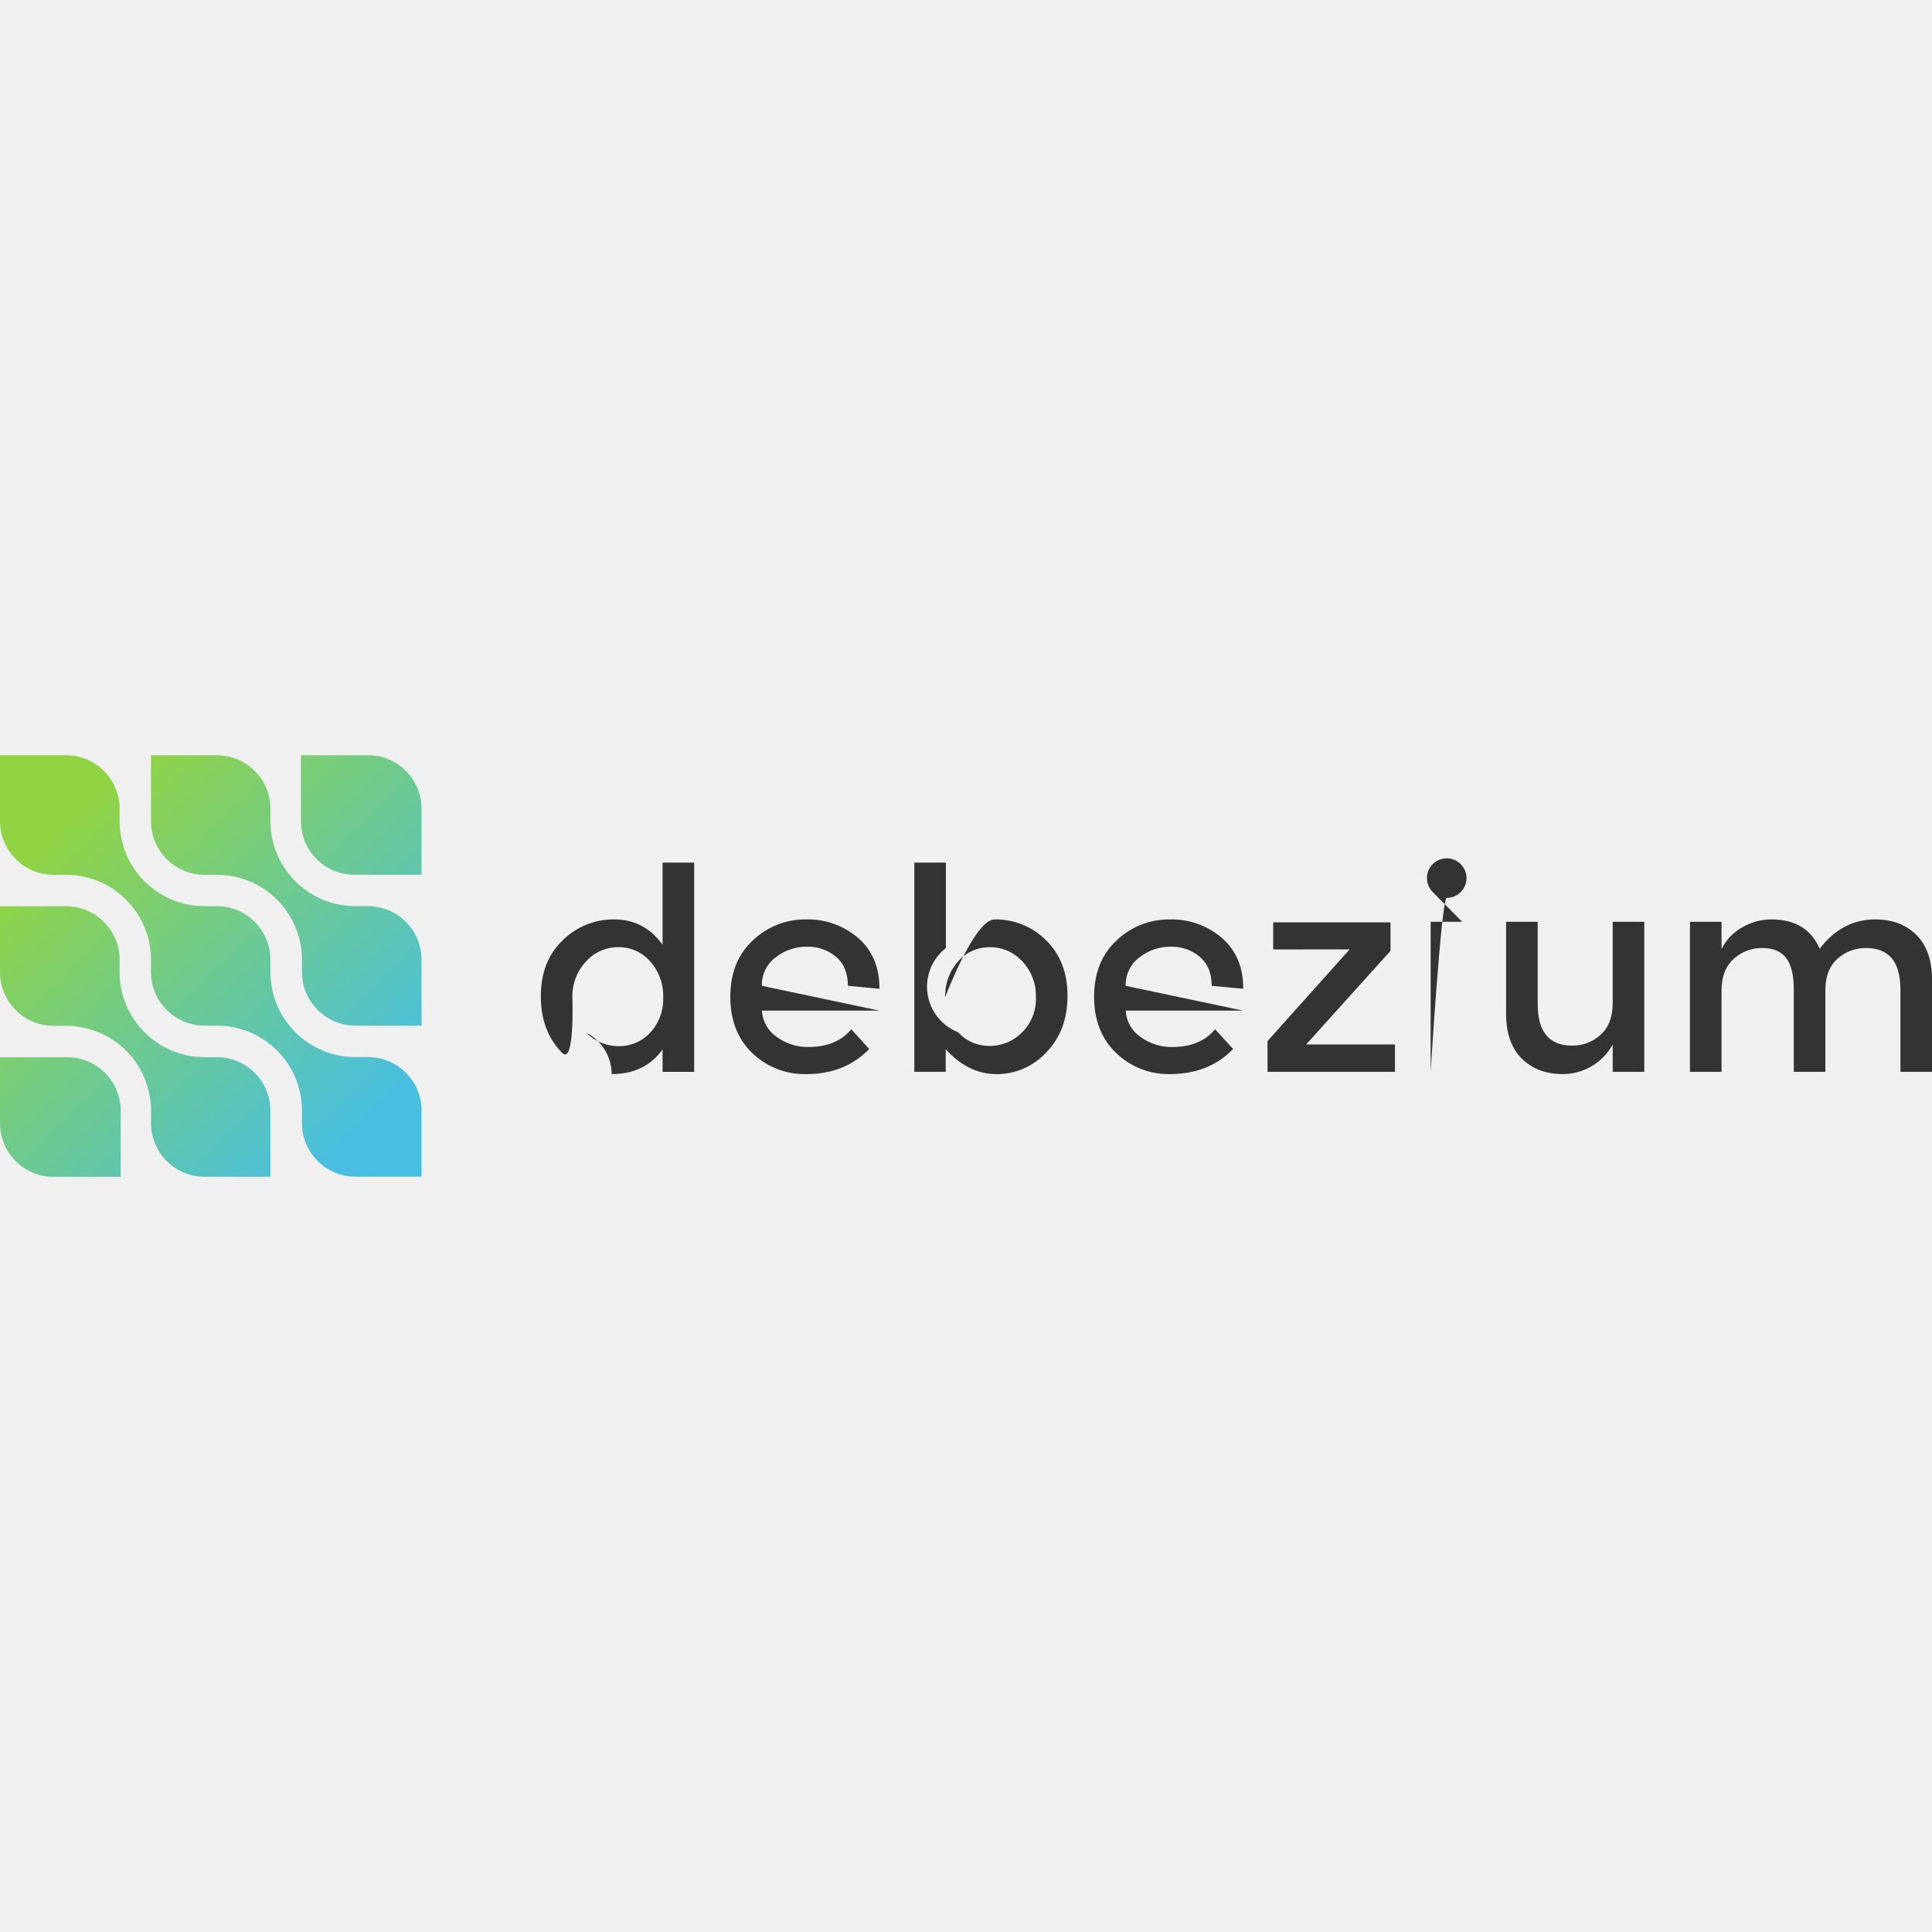
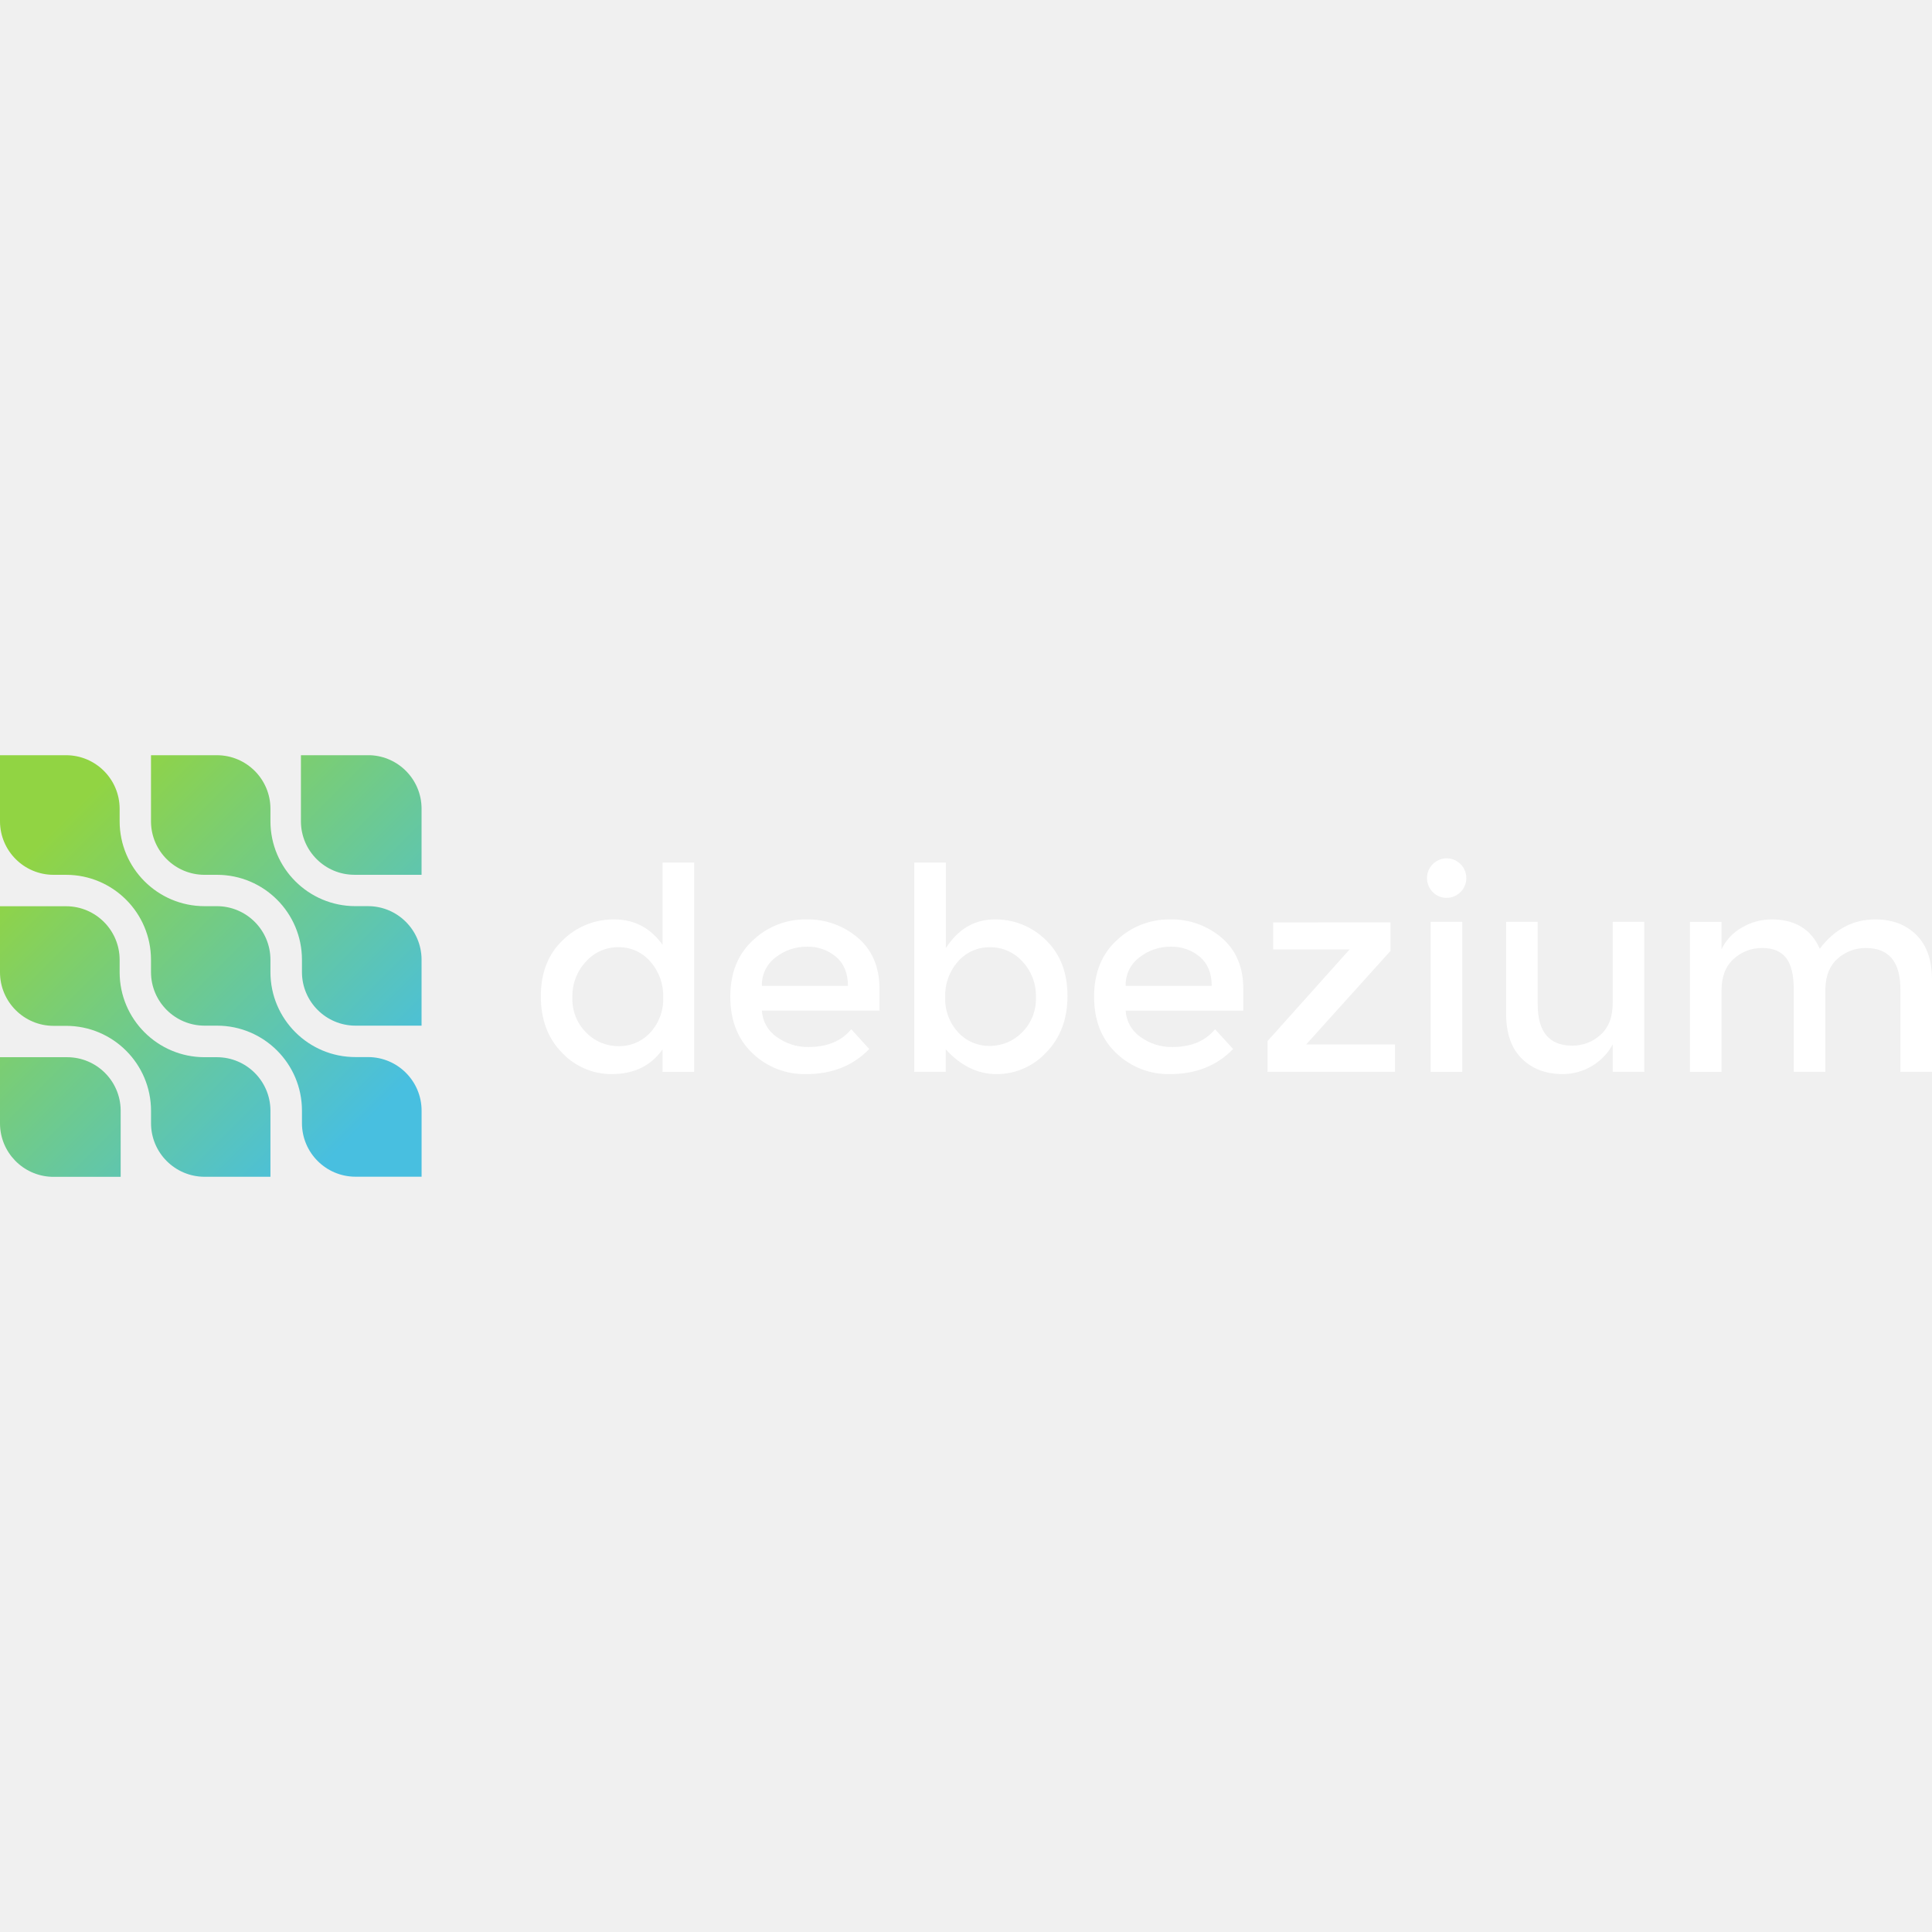
<svg xmlns="http://www.w3.org/2000/svg" viewBox="0 0 128 128">
  <defs>
-     <linearGradient id="debezium-original-wordmark-a" x1="4.21" x2="24.322" y1="54.243" y2="74.354" gradientUnits="userSpaceOnUse">
+     <linearGradient id="debezium-original-wordmark-a" x1="19.74" x2="114.03" y1="19.73" y2="114.02" gradientUnits="userSpaceOnUse">
      <stop offset="0" stop-color="#91d443" />
      <stop offset="1" stop-color="#48bfe0" />
    </linearGradient>
-     <linearGradient id="debezium-original-wordmark-b" x1="9.212" x2="29.323" y1="49.241" y2="69.353" gradientUnits="userSpaceOnUse">
-       <stop offset="0" stop-color="#91d443" />
-       <stop offset="1" stop-color="#48bfe0" />
-     </linearGradient>
-     <linearGradient id="debezium-original-wordmark-c" x1="14.197" x2="34.308" y1="44.257" y2="64.368" gradientUnits="userSpaceOnUse">
-       <stop offset="0" stop-color="#91d443" />
-       <stop offset="1" stop-color="#48bfe0" />
-     </linearGradient>
-     <linearGradient id="debezium-original-wordmark-d" x1="-.793" x2="19.318" y1="59.245" y2="79.356" gradientUnits="userSpaceOnUse">
-       <stop offset="0" stop-color="#91d443" />
-       <stop offset="1" stop-color="#48bfe0" />
-     </linearGradient>
-     <linearGradient id="debezium-original-wordmark-e" x1="-5.778" x2="14.333" y1="64.229" y2="84.34" gradientUnits="userSpaceOnUse">
-       <stop offset="0" stop-color="#91d443" />
-       <stop offset="1" stop-color="#48bfe0" />
-     </linearGradient>
+     <linearGradient id="debezium-original-wordmark-c" x1="43.19" x2="137.48" y1="-3.72" y2="90.57" href="#debezium-original-wordmark-a" />
+     <linearGradient id="debezium-original-wordmark-d" x1="66.56" x2="160.85" y1="-27.09" y2="67.2" href="#debezium-original-wordmark-a" />
+     <linearGradient id="debezium-original-wordmark-e" x1="-3.72" x2="90.57" y1="43.18" y2="137.47" href="#debezium-original-wordmark-a" />
+     <linearGradient id="debezium-original-wordmark-f" x1="-27.09" x2="67.2" y1="66.55" y2="160.84" href="#debezium-original-wordmark-a" />
+     <linearGradient id="debezium-original-wordmark-b" x1="19.74" x2="114.03" y1="19.73" y2="114.02" gradientUnits="userSpaceOnUse" href="#debezium-original-wordmark-a" />
  </defs>
-   <path fill="url(#debezium-original-wordmark-a)" d="M20.005 74.412a3.55 3.55 0 0 0 3.547 3.547h4.378v-4.38a3.55 3.55 0 0 0-3.547-3.546h-.834a5.63 5.63 0 0 1-5.633-5.622v-.83a3.55 3.55 0 0 0-3.538-3.545h-.832a5.63 5.63 0 0 1-5.62-5.624v-.832a3.55 3.55 0 0 0-3.547-3.545H0v4.377a3.55 3.55 0 0 0 3.547 3.547h.834a5.63 5.63 0 0 1 5.622 5.622v.83a3.55 3.55 0 0 0 3.547 3.54h.832a5.63 5.63 0 0 1 5.623 5.623z" />
-   <path fill="url(#debezium-original-wordmark-b)" d="M27.928 63.58a3.55 3.55 0 0 0-3.547-3.546h-.834a5.63 5.63 0 0 1-5.63-5.622v-.832a3.55 3.55 0 0 0-3.54-3.545h-4.374v4.426a3.55 3.55 0 0 0 3.545 3.498h.834a5.63 5.63 0 0 1 5.623 5.622v.83a3.55 3.55 0 0 0 3.534 3.54h4.39z" />
-   <path fill="url(#debezium-original-wordmark-c)" d="M27.928 53.552a3.547 3.547 0 0 0-3.4-3.517h-4.592v4.415a3.55 3.55 0 0 0 3.545 3.506h4.447z" />
-   <path fill="url(#debezium-original-wordmark-d)" d="M0 64.42a3.55 3.55 0 0 0 3.55 3.544h.833a5.63 5.63 0 0 1 5.622 5.622v.83a3.55 3.55 0 0 0 3.547 3.547h4.364v-4.426a3.55 3.55 0 0 0-3.534-3.496h-.832a5.63 5.63 0 0 1-5.624-5.622v-.832a3.55 3.55 0 0 0-3.534-3.547H0z" />
-   <path fill="url(#debezium-original-wordmark-e)" d="M0 74.446a3.547 3.547 0 0 0 3.413 3.52h4.581v-4.418a3.55 3.55 0 0 0-3.545-3.507H0z" />
-   <path fill="#333" d="M37.232 69.74q-1.4-1.417-1.4-3.736t1.438-3.699a4.78 4.78 0 0 1 3.428-1.392q1.99 0 3.2 1.68V57.15h2.092v13.864h-2.093v-1.493q-1.154 1.64-3.372 1.64a3.11 3.11 0 0 0-1.687-2.747 2.97 2.97 0 0 0 2.15.896 2.77 2.77 0 0 0 2.097-.904c.58-.632.887-1.468.853-2.325a3.4 3.4 0 0 0-.853-2.374 2.73 2.73 0 0 0-2.112-.954 2.85 2.85 0 0 0-2.154.954 3.34 3.34 0 0 0-.896 2.382s.161 4.563-.691 3.652m21.037-2.784h-7.792c.04.705.406 1.351.99 1.747a3.47 3.47 0 0 0 2.092.663q1.866 0 2.84-1.177l1.19 1.31q-1.607 1.663-4.185 1.663a4.98 4.98 0 0 1-3.56-1.392q-1.46-1.393-1.459-3.74 0-2.345 1.493-3.728a5.02 5.02 0 0 1 3.524-1.39 5.1 5.1 0 0 1 3.446 1.224q1.42 1.224 1.42 3.372l-2.092-.196q0-1.252-.784-1.92a2.87 2.87 0 0 0-1.935-.672 3.3 3.3 0 0 0-2.054.696 2.26 2.26 0 0 0-.926 1.896zm7.623-6.044a4.73 4.73 0 0 1 3.413 1.382q1.418 1.382 1.42 3.681t-1.406 3.748a4.46 4.46 0 0 1-3.288 1.44q-1.878 0-3.373-1.645v1.493h-2.083V57.148h2.092v5.663a3.244 3.244 0 0 0 .808 5.577 2.77 2.77 0 0 0 2.093.907 2.97 2.97 0 0 0 2.148-.898 3.1 3.1 0 0 0 .915-2.327 3.3 3.3 0 0 0-.896-2.372 2.86 2.86 0 0 0-2.15-.943 2.75 2.75 0 0 0-2.112.943 3.38 3.38 0 0 0-.85 2.363s1.937-5.141 3.269-5.148m16.478 6.044h-7.79c.039.705.405 1.351.989 1.747a3.47 3.47 0 0 0 2.092.663q1.869 0 2.841-1.177l1.195 1.308q-1.606 1.663-4.185 1.663a4.98 4.98 0 0 1-3.56-1.393q-1.465-1.39-1.465-3.736t1.493-3.729a5.02 5.02 0 0 1 3.523-1.39 5.1 5.1 0 0 1 3.447 1.224q1.42 1.224 1.42 3.372l-2.092-.196q0-1.252-.785-1.92a2.87 2.87 0 0 0-1.934-.672 3.3 3.3 0 0 0-2.054.696 2.26 2.26 0 0 0-.926 1.896zm1.982-4.054V61.11h7.772v1.888l-5.588 6.2h5.885v1.813h-8.444v-2.037l5.437-6.072zm10.562-3.81a1.31 1.31 0 1 1 .935.393c-.353.003-1.065 11.528-1.065 11.528v-9.941h2.093s-1.719-1.726-1.963-1.98m11.932 7.365v-5.385h2.092v9.939h-2.092v-1.813a3.77 3.77 0 0 1-3.306 1.962q-1.68 0-2.72-1.028-1.038-1.028-1.036-2.971v-6.09h2.092v5.457q0 2.744 2.28 2.747a2.74 2.74 0 0 0 1.888-.719q.802-.72.802-2.099m7.211-.828v5.382h-2.092v-9.94h2.092v1.814a3.3 3.3 0 0 1 1.355-1.438 3.84 3.84 0 0 1 1.951-.535q2.345 0 3.2 1.943 1.475-1.944 3.68-1.943 1.682 0 2.72 1.028 1.039 1.027 1.037 2.97v6.1h-2.092v-5.455q0-2.748-2.28-2.747a2.77 2.77 0 0 0-1.86.682q-.795.683-.832 1.99v5.53h-2.093v-5.455q0-1.42-.503-2.084-.504-.663-1.589-.663a2.74 2.74 0 0 0-1.888.719q-.806.72-.806 2.103" />
+   <path fill="#fff" d="M95.91 56.868a1.31 1.31 0 0 0-.996 2.225 1.28 1.28 0 0 0 .935.393 1.31 1.31 0 0 0 .06-2.618m-35.335.28v13.864h2.083v-1.493q1.495 1.644 3.373 1.644a4.46 4.46 0 0 0 3.289-1.44q1.407-1.447 1.405-3.747t-1.42-3.681a4.73 4.73 0 0 0-3.413-1.382q-1.998.01-3.225 1.898v-5.663Zm-16.677.002v5.444q-1.21-1.681-3.2-1.681a4.78 4.78 0 0 0-3.427 1.392q-1.438 1.38-1.438 3.699t1.4 3.737a4.48 4.48 0 0 0 3.292 1.42q2.219 0 3.373-1.64v1.493h2.092V57.15zm9.503 3.763a5.02 5.02 0 0 0-3.523 1.39q-1.493 1.382-1.493 3.729 0 2.346 1.459 3.738a4.98 4.98 0 0 0 3.56 1.393q2.58 0 4.185-1.663l-1.19-1.31q-.973 1.178-2.84 1.178a3.48 3.48 0 0 1-2.092-.664 2.26 2.26 0 0 1-.99-1.747h7.792V65.51q-.003-2.148-1.42-3.372a5.1 5.1 0 0 0-3.448-1.224m24.102 0a5.02 5.02 0 0 0-3.523 1.39q-1.493 1.382-1.493 3.729t1.465 3.736a4.98 4.98 0 0 0 3.56 1.393q2.58 0 4.185-1.663l-1.195-1.308q-.972 1.178-2.84 1.178a3.48 3.48 0 0 1-2.093-.664 2.26 2.26 0 0 1-.99-1.747h7.792V65.51q0-2.148-1.42-3.372a5.1 5.1 0 0 0-3.448-1.224m39.86 0a3.84 3.84 0 0 0-1.951.535 3.3 3.3 0 0 0-1.355 1.438v-1.813h-2.092v9.939h2.092V65.63q0-1.382.806-2.102a2.74 2.74 0 0 1 1.888-.72q1.086 0 1.59.664.502.663.502 2.084v5.456h2.093v-5.53q.039-1.308.832-1.99a2.77 2.77 0 0 1 1.86-.683q2.28 0 2.28 2.747v5.456H128v-6.1q.002-1.944-1.036-2.971-1.04-1.029-2.72-1.028-2.205 0-3.681 1.943-.855-1.944-3.2-1.943m-22.578.16v9.94h2.092v-9.94Zm4.999 0v6.09q-.002 1.942 1.036 2.97 1.04 1.029 2.72 1.028a3.77 3.77 0 0 0 3.306-1.962v1.813h2.092v-9.94h-2.092v5.386q0 1.378-.802 2.099a2.74 2.74 0 0 1-1.888.719q-2.28-.002-2.28-2.747v-5.456Zm-15.432.038v1.792h5.062l-5.437 6.072v2.037h8.444v-1.813h-5.884l5.588-6.2V61.11zm-30.895 1.61a2.87 2.87 0 0 1 1.934.672q.786.668.786 1.92h-5.7a2.26 2.26 0 0 1 .926-1.896 3.3 3.3 0 0 1 2.054-.696m24.102 0a2.87 2.87 0 0 1 1.934.672q.786.668.786 1.92h-5.7a2.26 2.26 0 0 1 .926-1.896 3.3 3.3 0 0 1 2.054-.696m-36.586.032a2.73 2.73 0 0 1 2.112.954 3.4 3.4 0 0 1 .853 2.374 3.24 3.24 0 0 1-.853 2.325 2.77 2.77 0 0 1-2.097.904 2.97 2.97 0 0 1-2.15-.896 3.11 3.11 0 0 1-.915-2.325v-.002a3.34 3.34 0 0 1 .896-2.38 2.85 2.85 0 0 1 2.154-.954m24.612.003a2.86 2.86 0 0 1 2.15.942 3.3 3.3 0 0 1 .896 2.372 3.11 3.11 0 0 1-.915 2.327 2.97 2.97 0 0 1-2.148.898 2.77 2.77 0 0 1-2.093-.906 3.24 3.24 0 0 1-.853-2.327 3.38 3.38 0 0 1 .851-2.364 2.75 2.75 0 0 1 2.112-.942" />
+   <path fill="url(#debezium-original-wordmark-b)" d="M93.79 114.29a16.65 16.65 0 0 0 16.63 16.63h20.53v-20.53a16.65 16.65 0 0 0-16.63-16.63h-3.91A26.39 26.39 0 0 1 84 67.4v-3.89a16.65 16.65 0 0 0-16.59-16.62h-3.9a26.39 26.39 0 0 1-26.35-26.37v-3.9A16.65 16.65 0 0 0 20.53 0H0v20.52a16.65 16.65 0 0 0 16.63 16.63h3.91A26.39 26.39 0 0 1 46.9 63.51v3.89A16.65 16.65 0 0 0 63.53 84h3.9a26.39 26.39 0 0 1 26.36 26.36z" transform="translate(0 50.035)scale(.2133)" />
+   <path fill="url(#debezium-original-wordmark-c)" d="M130.94 63.51a16.65 16.65 0 0 0-16.63-16.63h-3.91A26.39 26.39 0 0 1 84 20.52v-3.9A16.65 16.65 0 0 0 67.41 0H46.9v20.75a16.64 16.64 0 0 0 16.62 16.4h3.91a26.39 26.39 0 0 1 26.36 26.36v3.89A16.65 16.65 0 0 0 110.36 84h20.58z" transform="translate(0 50.035)scale(.2133)" />
+   <path fill="url(#debezium-original-wordmark-d)" d="M130.94 16.49A16.63 16.63 0 0 0 115 0H93.47v20.7a16.64 16.64 0 0 0 16.62 16.44h20.85z" transform="translate(0 50.035)scale(.2133)" />
+   <path fill="url(#debezium-original-wordmark-e)" d="M0 67.44a16.65 16.65 0 0 0 16.64 16.62h3.91a26.39 26.39 0 0 1 26.36 26.36v3.89a16.65 16.65 0 0 0 16.63 16.63H84v-20.75A16.64 16.64 0 0 0 67.43 93.8h-3.9a26.39 26.39 0 0 1-26.37-26.36v-3.9a16.65 16.65 0 0 0-16.57-16.63H0Z" transform="translate(0 50.035)scale(.2133)" />
+   <path fill="url(#debezium-original-wordmark-f)" d="M0 114.45a16.63 16.63 0 0 0 16 16.5h21.48v-20.71A16.64 16.64 0 0 0 20.86 93.8H0Z" transform="translate(0 50.035)scale(.2133)" />
</svg>
